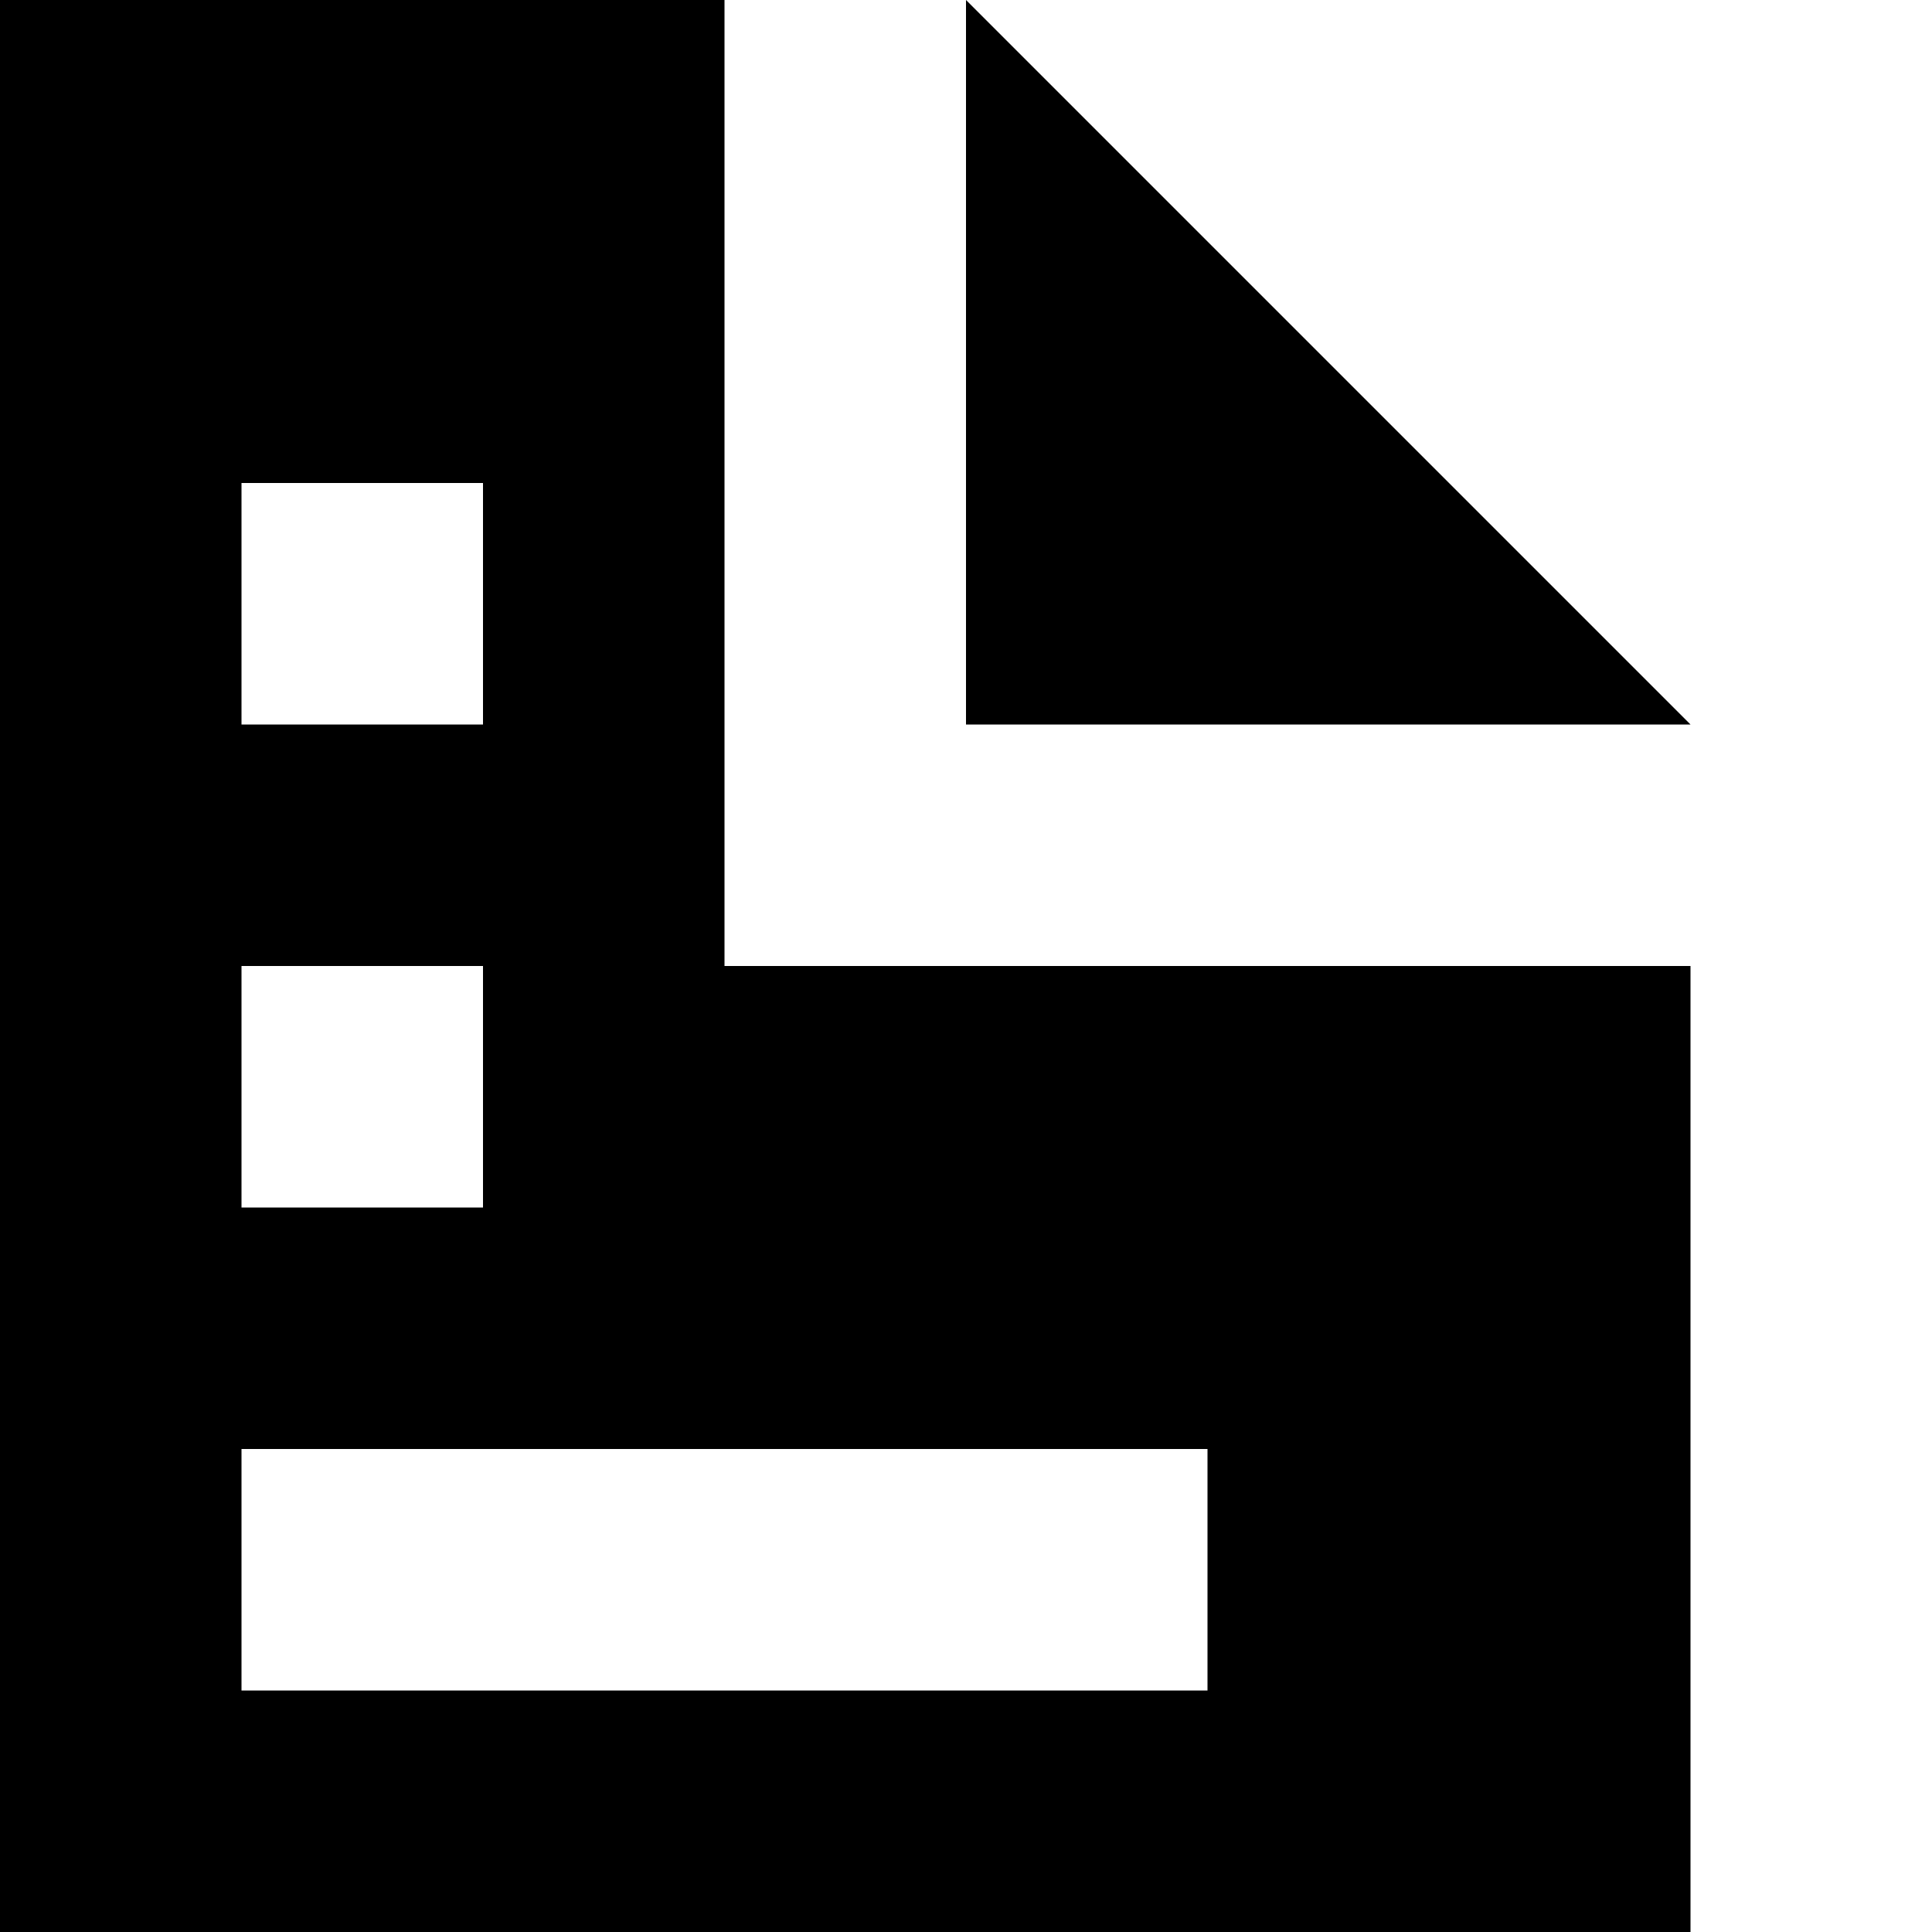
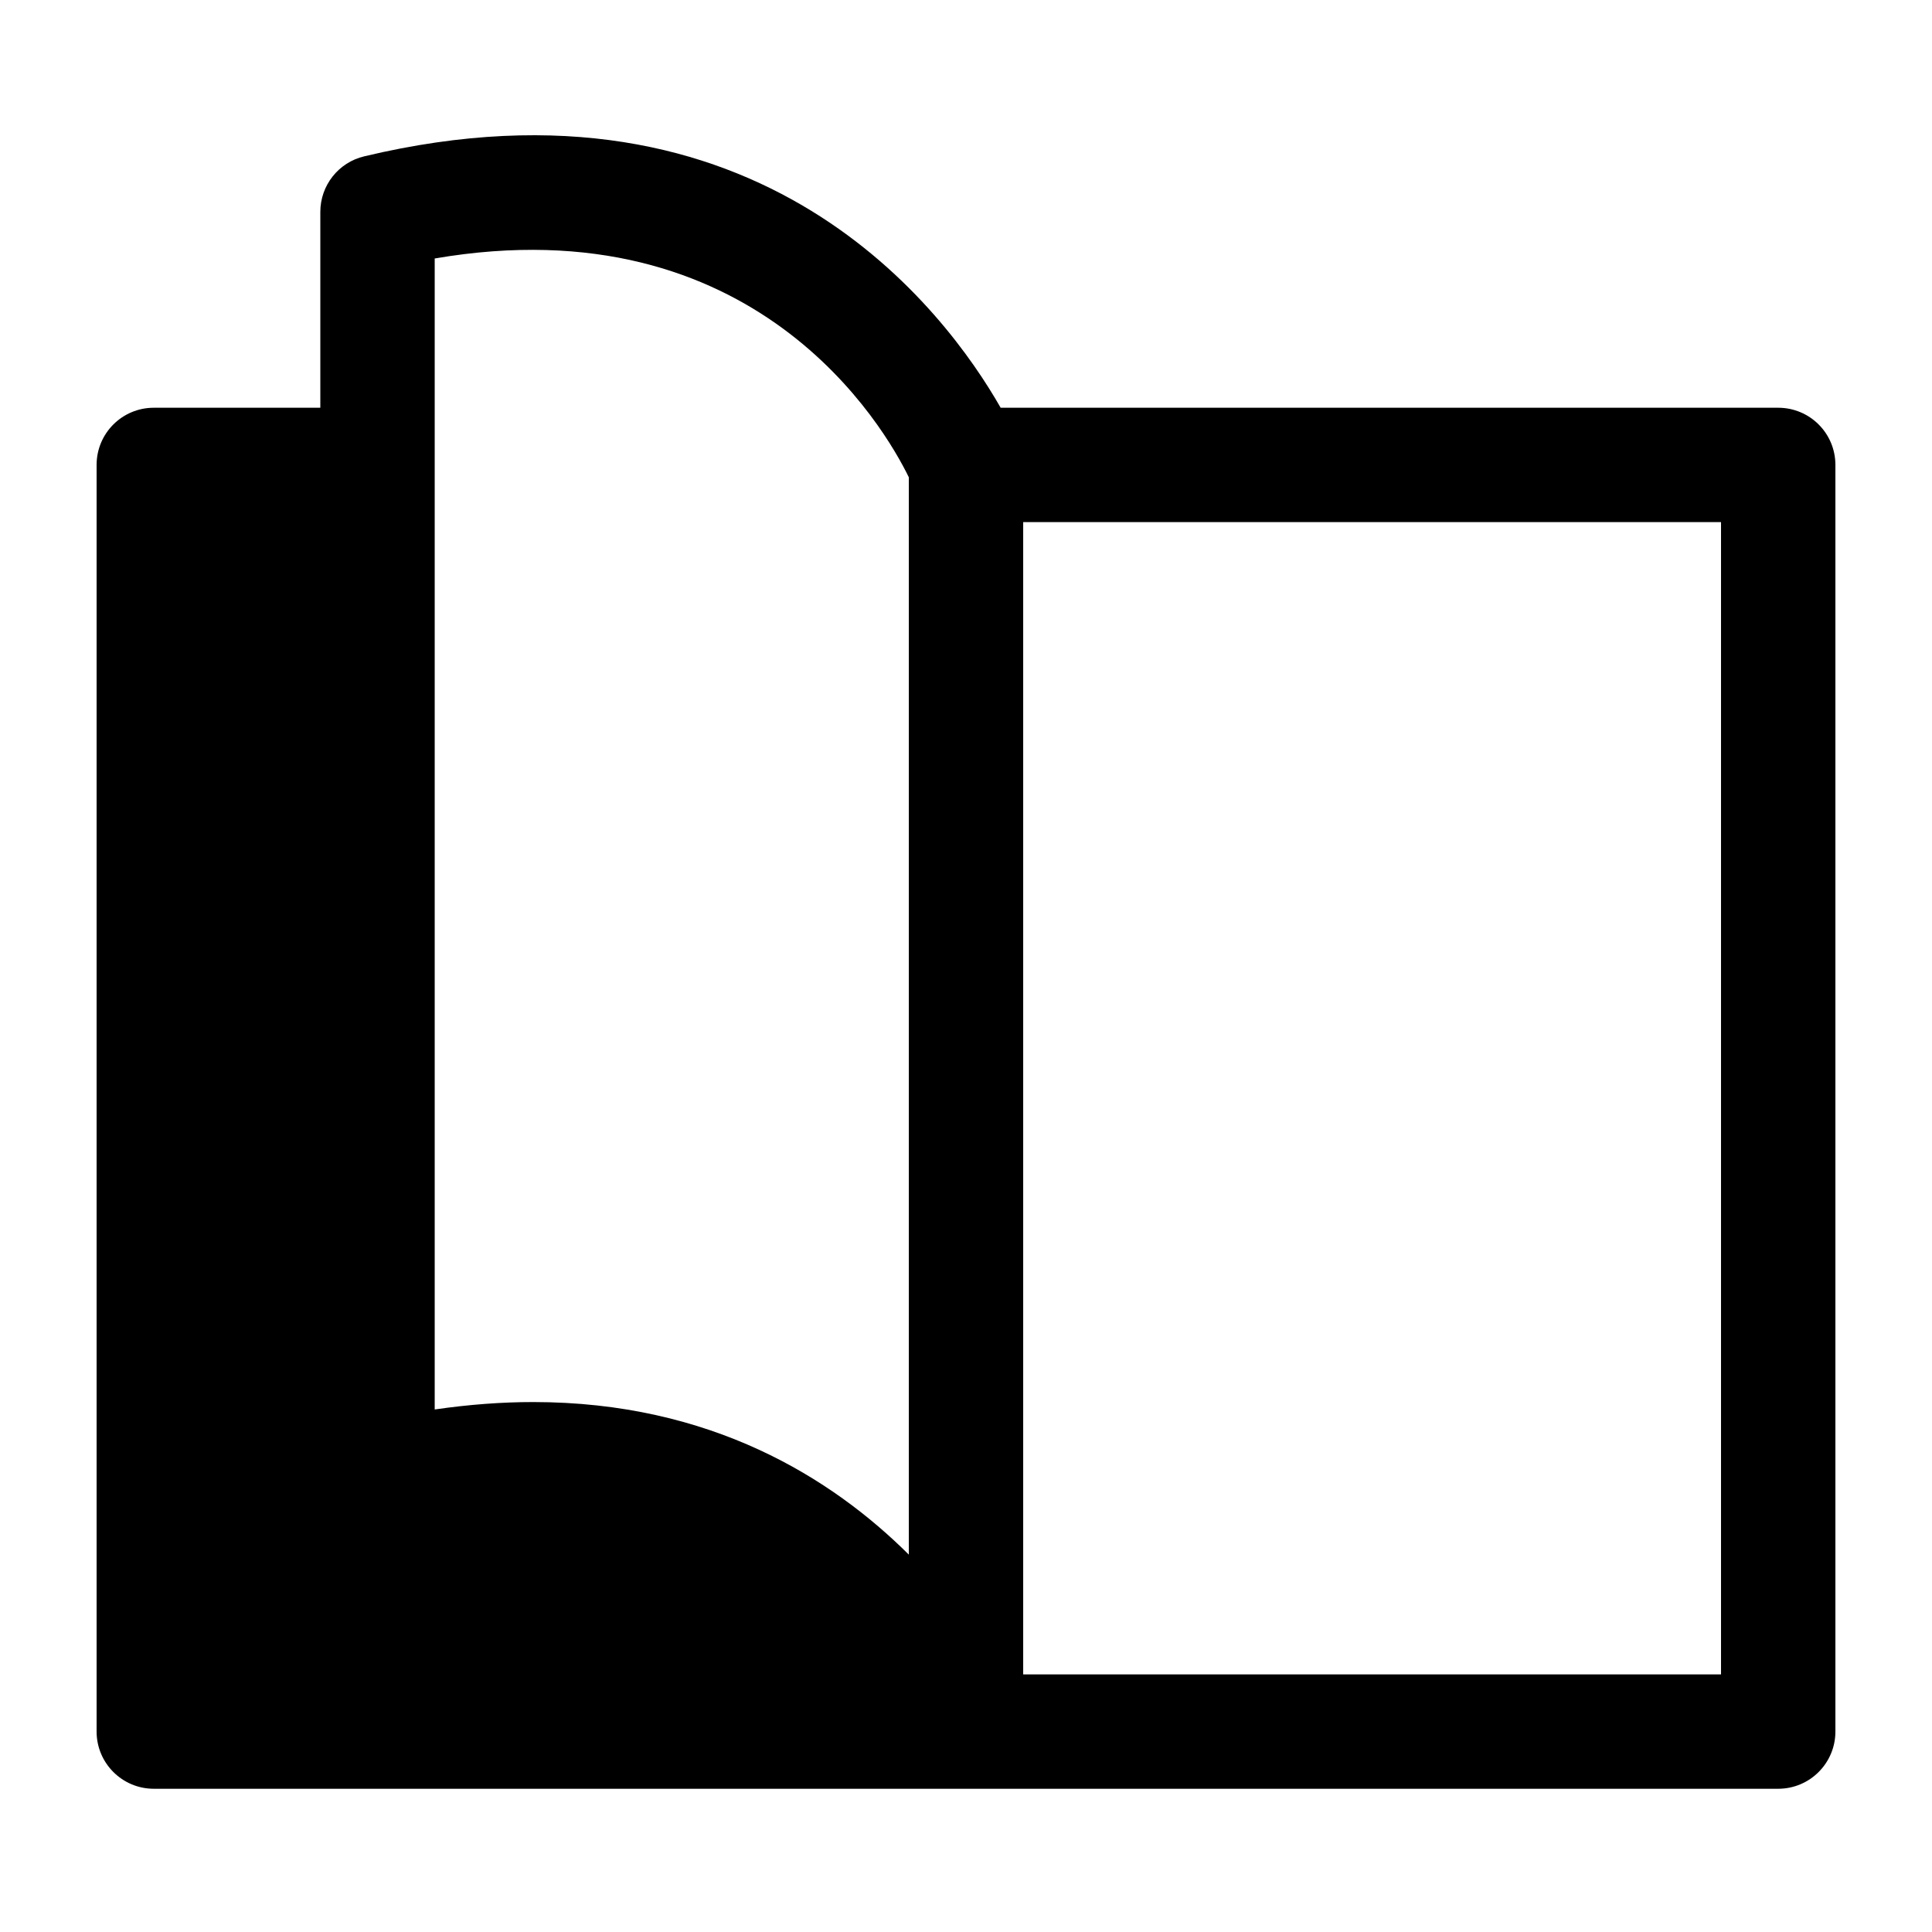
- <svg xmlns="http://www.w3.org/2000/svg" width="8" height="8" viewBox="0 0 8 8">
-   <path d="M0 0v8h7v-4h-4v-4h-3zm4 0v3h3l-3-3zm-3 2h1v1h-1v-1zm0 2h1v1h-1v-1zm0 2h4v1h-4v-1z" />
+ <svg xmlns="http://www.w3.org/2000/svg" height="100px" width="100px" fill="#000000" viewBox="0 0 100 100" version="1.1" x="0px" y="0px">
+   <g stroke="none" stroke-width="1" fill="none" fill-rule="evenodd">
+     <path d="M89.08,86.666 L52.96,86.666 L52.96,72.7 L52.96,27.025 L89.08,27.025 L89.08,86.666 Z M22.5,13.379 C39.101,10.531 45.785,22.123 47.04,24.704 L47.04,72.7 L47.04,80.467 C43.061,76.507 36.798,72.57 27.598,72.57 C25.993,72.57 24.288,72.694 22.5,72.954 L22.5,24.065 L22.5,13.379 Z M51.794,21.105 C48.97,16.155 39.409,3.178 18.853,8.092 C17.521,8.406 16.58,9.596 16.58,10.969 L16.58,21.105 L7.96,21.105 C6.326,21.105 5,22.425 5,24.065 L5,89.626 C5,91.26 6.326,92.586 7.96,92.586 L92.04,92.586 C93.674,92.586 95,91.26 95,89.626 L95,24.065 C95,22.425 93.674,21.105 92.04,21.105 L51.794,21.105 Z" fill="#000000" />
+   </g>
</svg>
